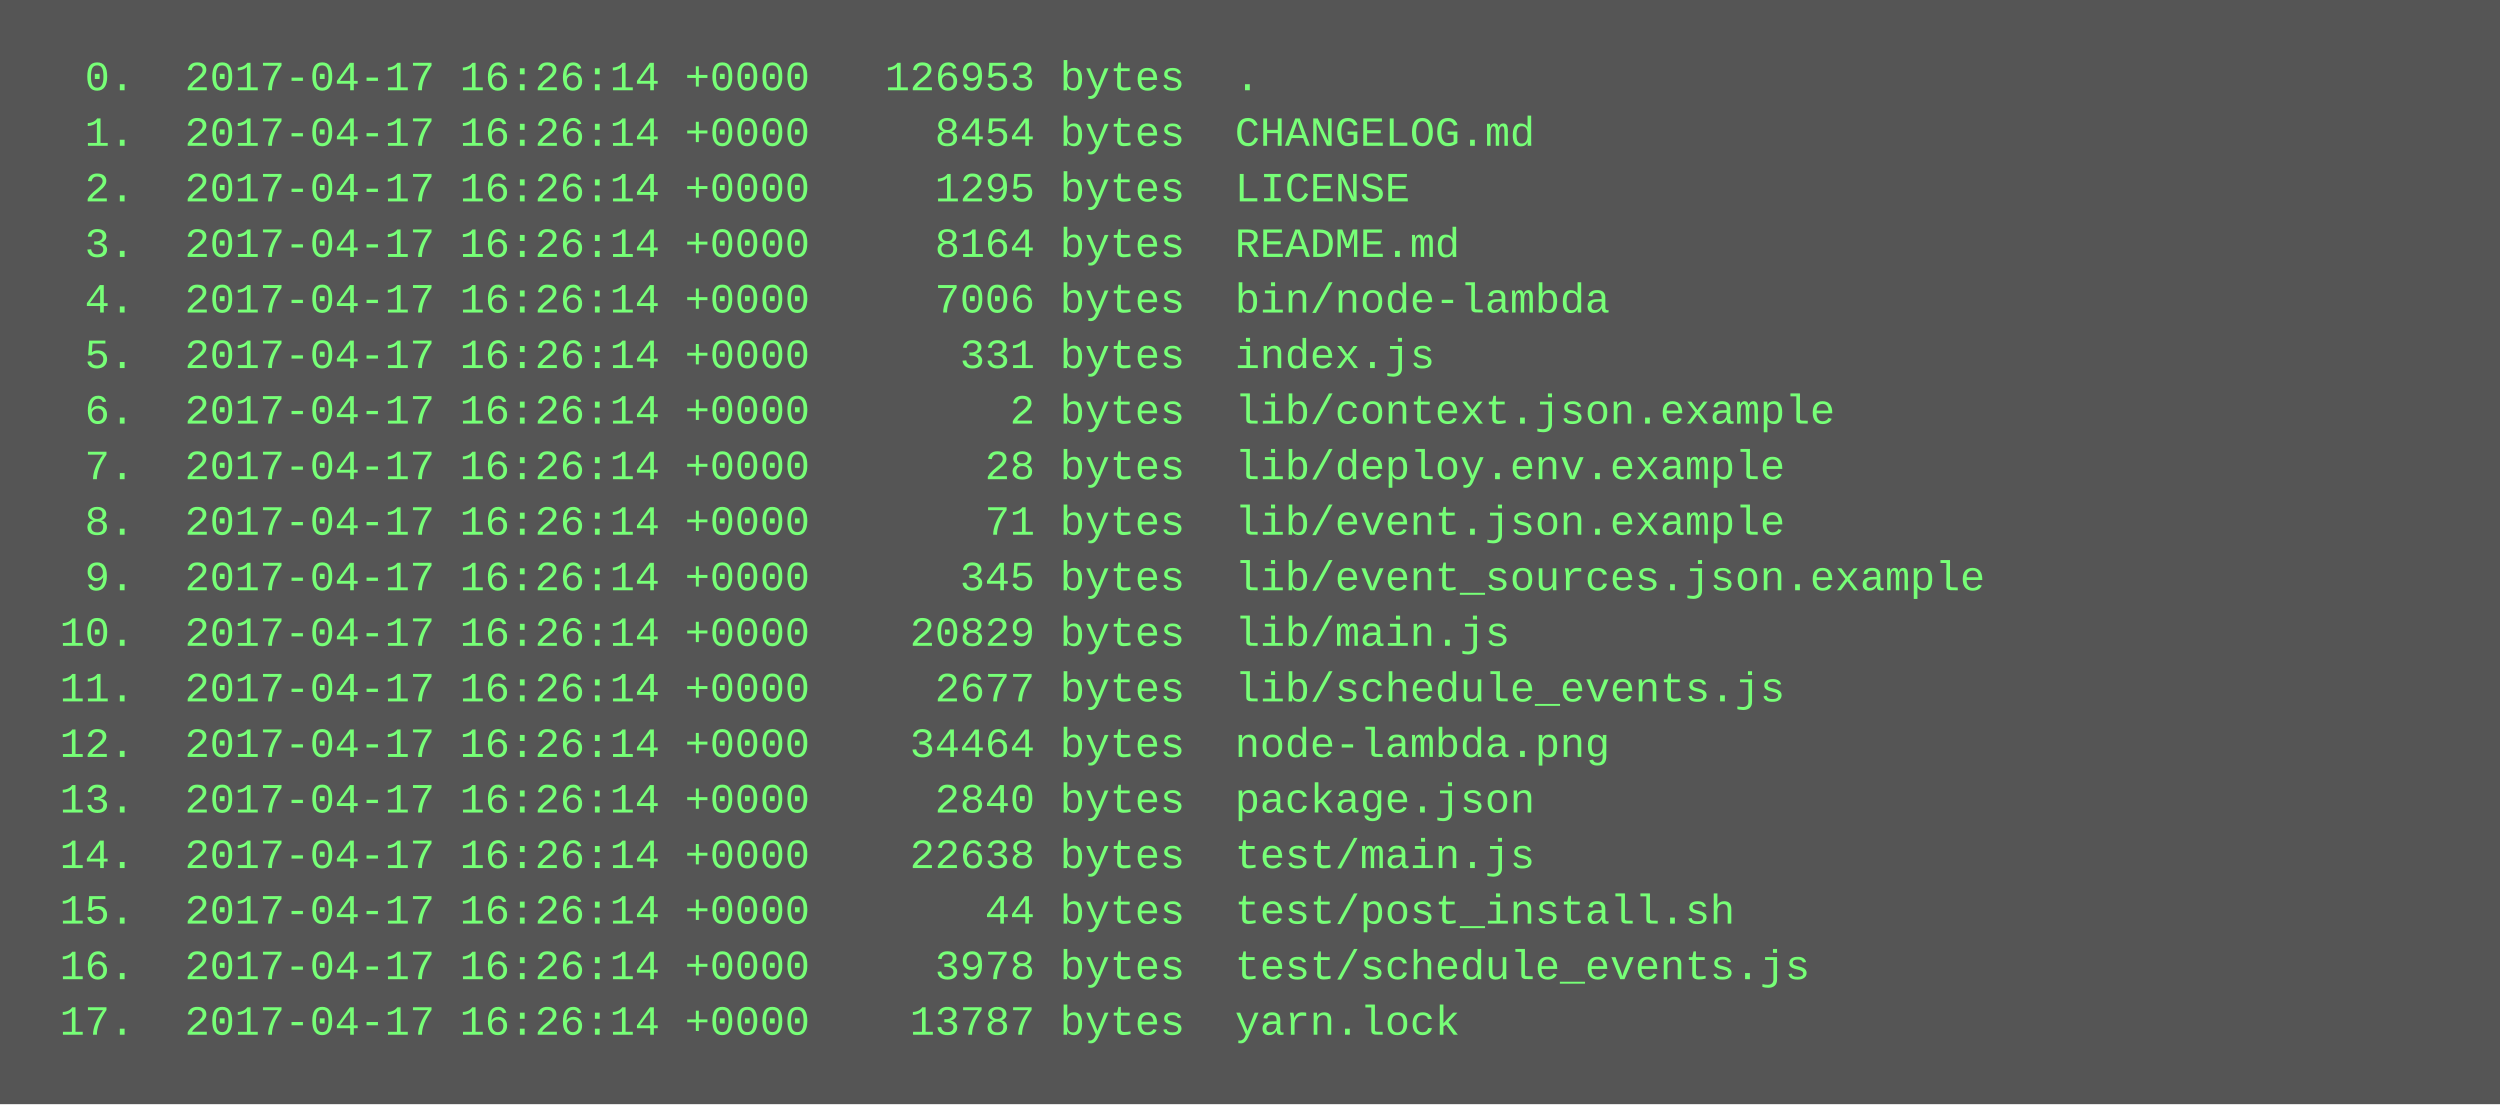
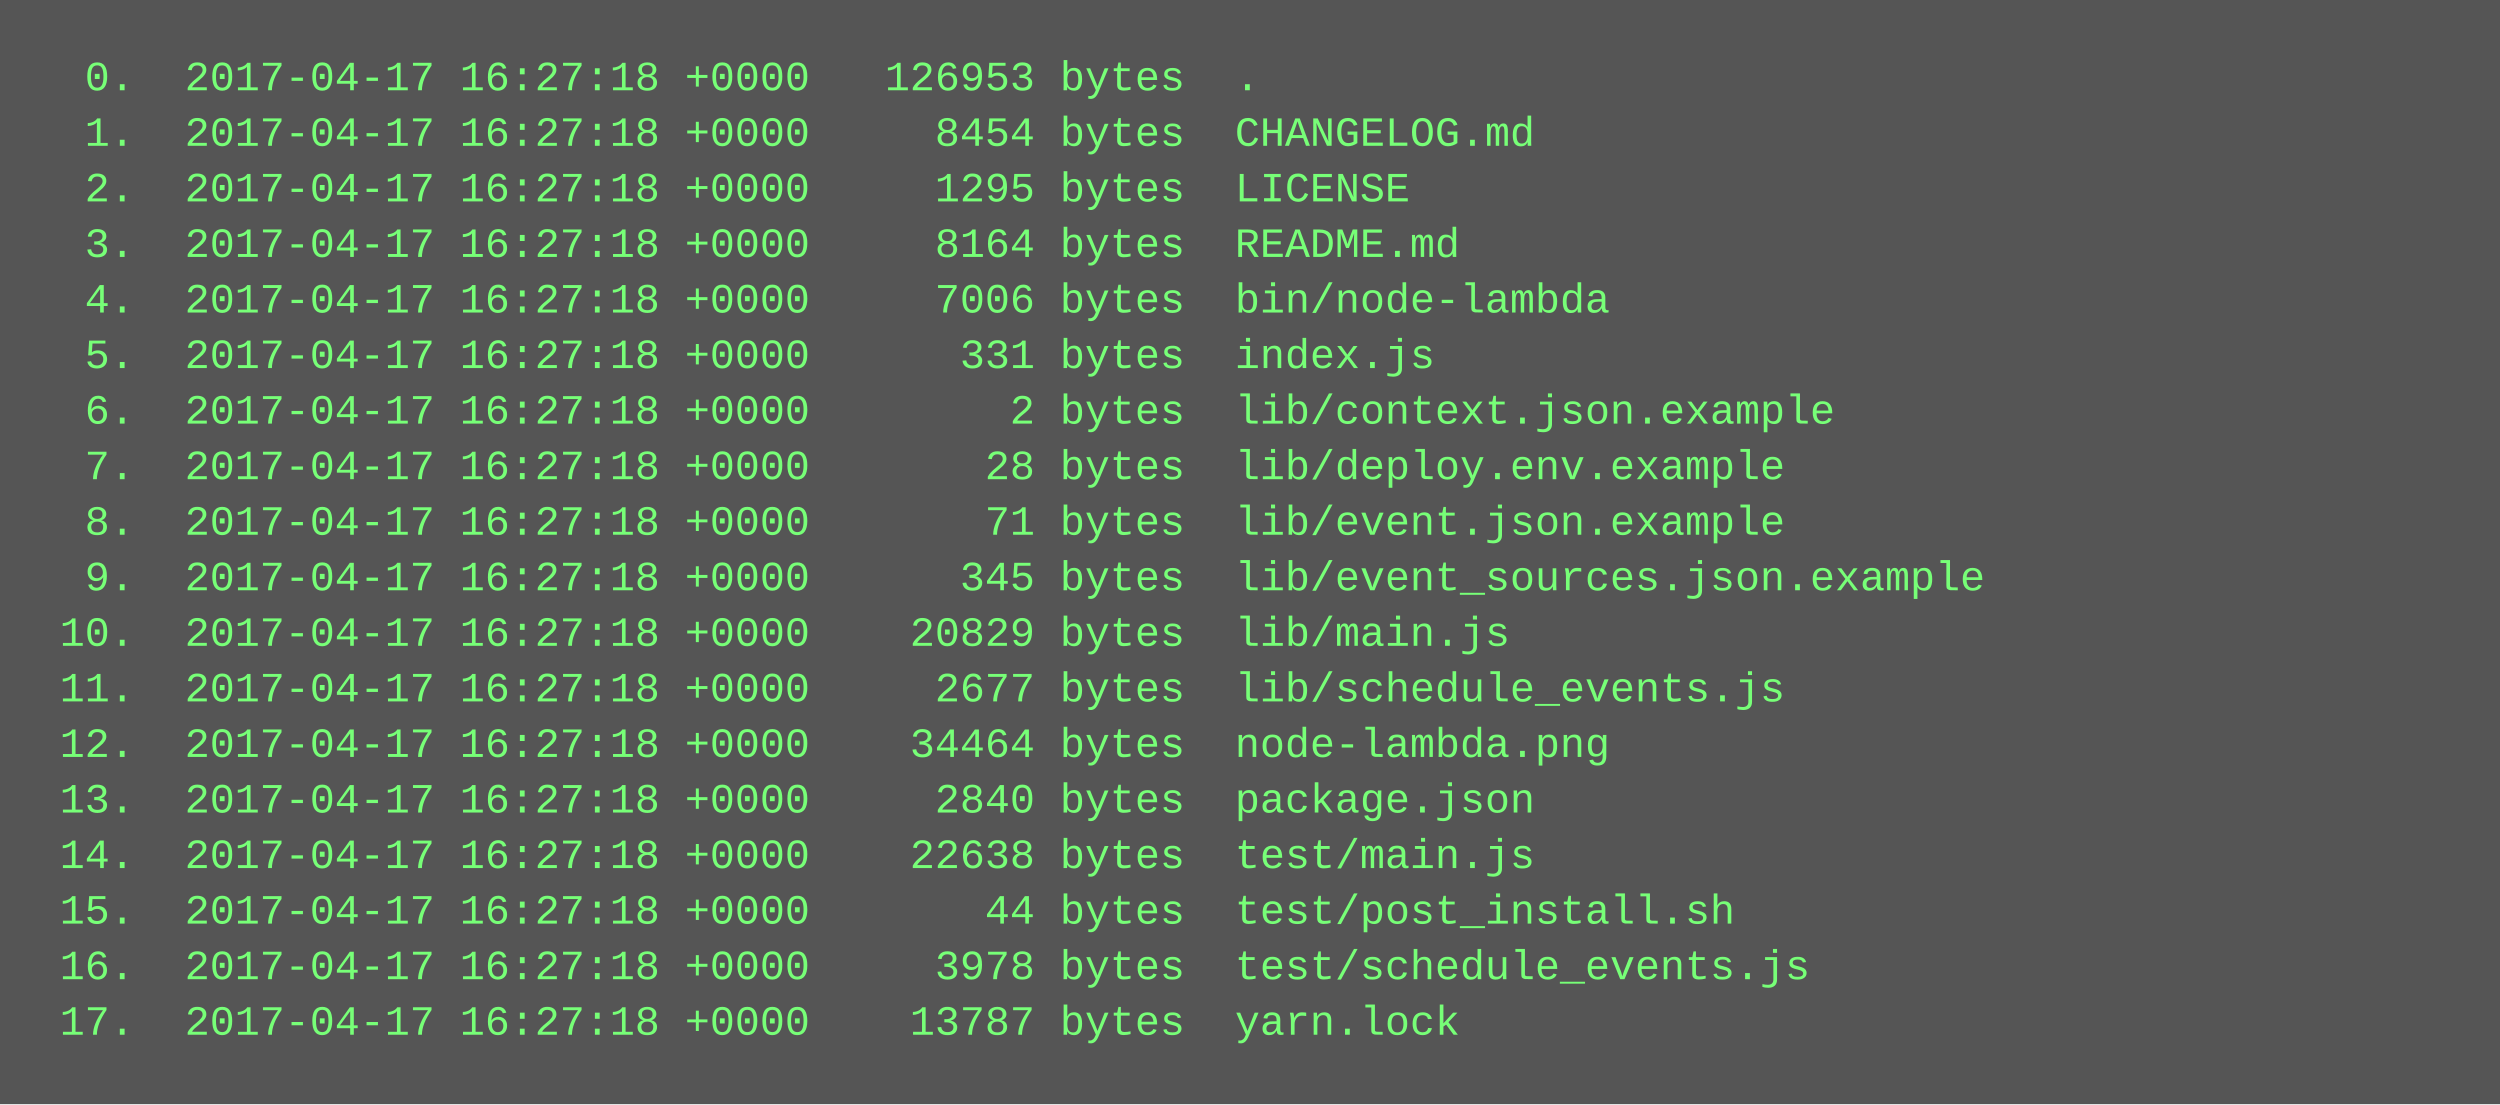
<svg xmlns="http://www.w3.org/2000/svg" height="318" width="720">
  <rect height="318" fill="#555" width="720" />
  <text fill="#7f7" font-family="Courier New" font-size="12" xml:space="preserve">
-     <tspan x="10" y="26">  0.  2017-04-17 16:26:14 +0000   126953 bytes  .</tspan>
-     <tspan x="10" y="42">  1.  2017-04-17 16:26:14 +0000     8454 bytes  CHANGELOG.md</tspan>
-     <tspan x="10" y="58">  2.  2017-04-17 16:26:14 +0000     1295 bytes  LICENSE</tspan>
-     <tspan x="10" y="74">  3.  2017-04-17 16:26:14 +0000     8164 bytes  README.md</tspan>
-     <tspan x="10" y="90">  4.  2017-04-17 16:26:14 +0000     7006 bytes  bin/node-lambda</tspan>
-     <tspan x="10" y="106">  5.  2017-04-17 16:26:14 +0000      331 bytes  index.js</tspan>
-     <tspan x="10" y="122">  6.  2017-04-17 16:26:14 +0000        2 bytes  lib/context.json.example</tspan>
-     <tspan x="10" y="138">  7.  2017-04-17 16:26:14 +0000       28 bytes  lib/deploy.env.example</tspan>
-     <tspan x="10" y="154">  8.  2017-04-17 16:26:14 +0000       71 bytes  lib/event.json.example</tspan>
-     <tspan x="10" y="170">  9.  2017-04-17 16:26:14 +0000      345 bytes  lib/event_sources.json.example</tspan>
-     <tspan x="10" y="186"> 10.  2017-04-17 16:26:14 +0000    20829 bytes  lib/main.js</tspan>
-     <tspan x="10" y="202"> 11.  2017-04-17 16:26:14 +0000     2677 bytes  lib/schedule_events.js</tspan>
-     <tspan x="10" y="218"> 12.  2017-04-17 16:26:14 +0000    34464 bytes  node-lambda.png</tspan>
-     <tspan x="10" y="234"> 13.  2017-04-17 16:26:14 +0000     2840 bytes  package.json</tspan>
-     <tspan x="10" y="250"> 14.  2017-04-17 16:26:14 +0000    22638 bytes  test/main.js</tspan>
-     <tspan x="10" y="266"> 15.  2017-04-17 16:26:14 +0000       44 bytes  test/post_install.sh</tspan>
-     <tspan x="10" y="282"> 16.  2017-04-17 16:26:14 +0000     3978 bytes  test/schedule_events.js</tspan>
-     <tspan x="10" y="298"> 17.  2017-04-17 16:26:14 +0000    13787 bytes  yarn.lock</tspan>
+     <tspan x="10" y="26">  0.  2017-04-17 16:27:18 +0000   126953 bytes  .</tspan>
+     <tspan x="10" y="42">  1.  2017-04-17 16:27:18 +0000     8454 bytes  CHANGELOG.md</tspan>
+     <tspan x="10" y="58">  2.  2017-04-17 16:27:18 +0000     1295 bytes  LICENSE</tspan>
+     <tspan x="10" y="74">  3.  2017-04-17 16:27:18 +0000     8164 bytes  README.md</tspan>
+     <tspan x="10" y="90">  4.  2017-04-17 16:27:18 +0000     7006 bytes  bin/node-lambda</tspan>
+     <tspan x="10" y="106">  5.  2017-04-17 16:27:18 +0000      331 bytes  index.js</tspan>
+     <tspan x="10" y="122">  6.  2017-04-17 16:27:18 +0000        2 bytes  lib/context.json.example</tspan>
+     <tspan x="10" y="138">  7.  2017-04-17 16:27:18 +0000       28 bytes  lib/deploy.env.example</tspan>
+     <tspan x="10" y="154">  8.  2017-04-17 16:27:18 +0000       71 bytes  lib/event.json.example</tspan>
+     <tspan x="10" y="170">  9.  2017-04-17 16:27:18 +0000      345 bytes  lib/event_sources.json.example</tspan>
+     <tspan x="10" y="186"> 10.  2017-04-17 16:27:18 +0000    20829 bytes  lib/main.js</tspan>
+     <tspan x="10" y="202"> 11.  2017-04-17 16:27:18 +0000     2677 bytes  lib/schedule_events.js</tspan>
+     <tspan x="10" y="218"> 12.  2017-04-17 16:27:18 +0000    34464 bytes  node-lambda.png</tspan>
+     <tspan x="10" y="234"> 13.  2017-04-17 16:27:18 +0000     2840 bytes  package.json</tspan>
+     <tspan x="10" y="250"> 14.  2017-04-17 16:27:18 +0000    22638 bytes  test/main.js</tspan>
+     <tspan x="10" y="266"> 15.  2017-04-17 16:27:18 +0000       44 bytes  test/post_install.sh</tspan>
+     <tspan x="10" y="282"> 16.  2017-04-17 16:27:18 +0000     3978 bytes  test/schedule_events.js</tspan>
+     <tspan x="10" y="298"> 17.  2017-04-17 16:27:18 +0000    13787 bytes  yarn.lock</tspan>
  </text>
</svg>
